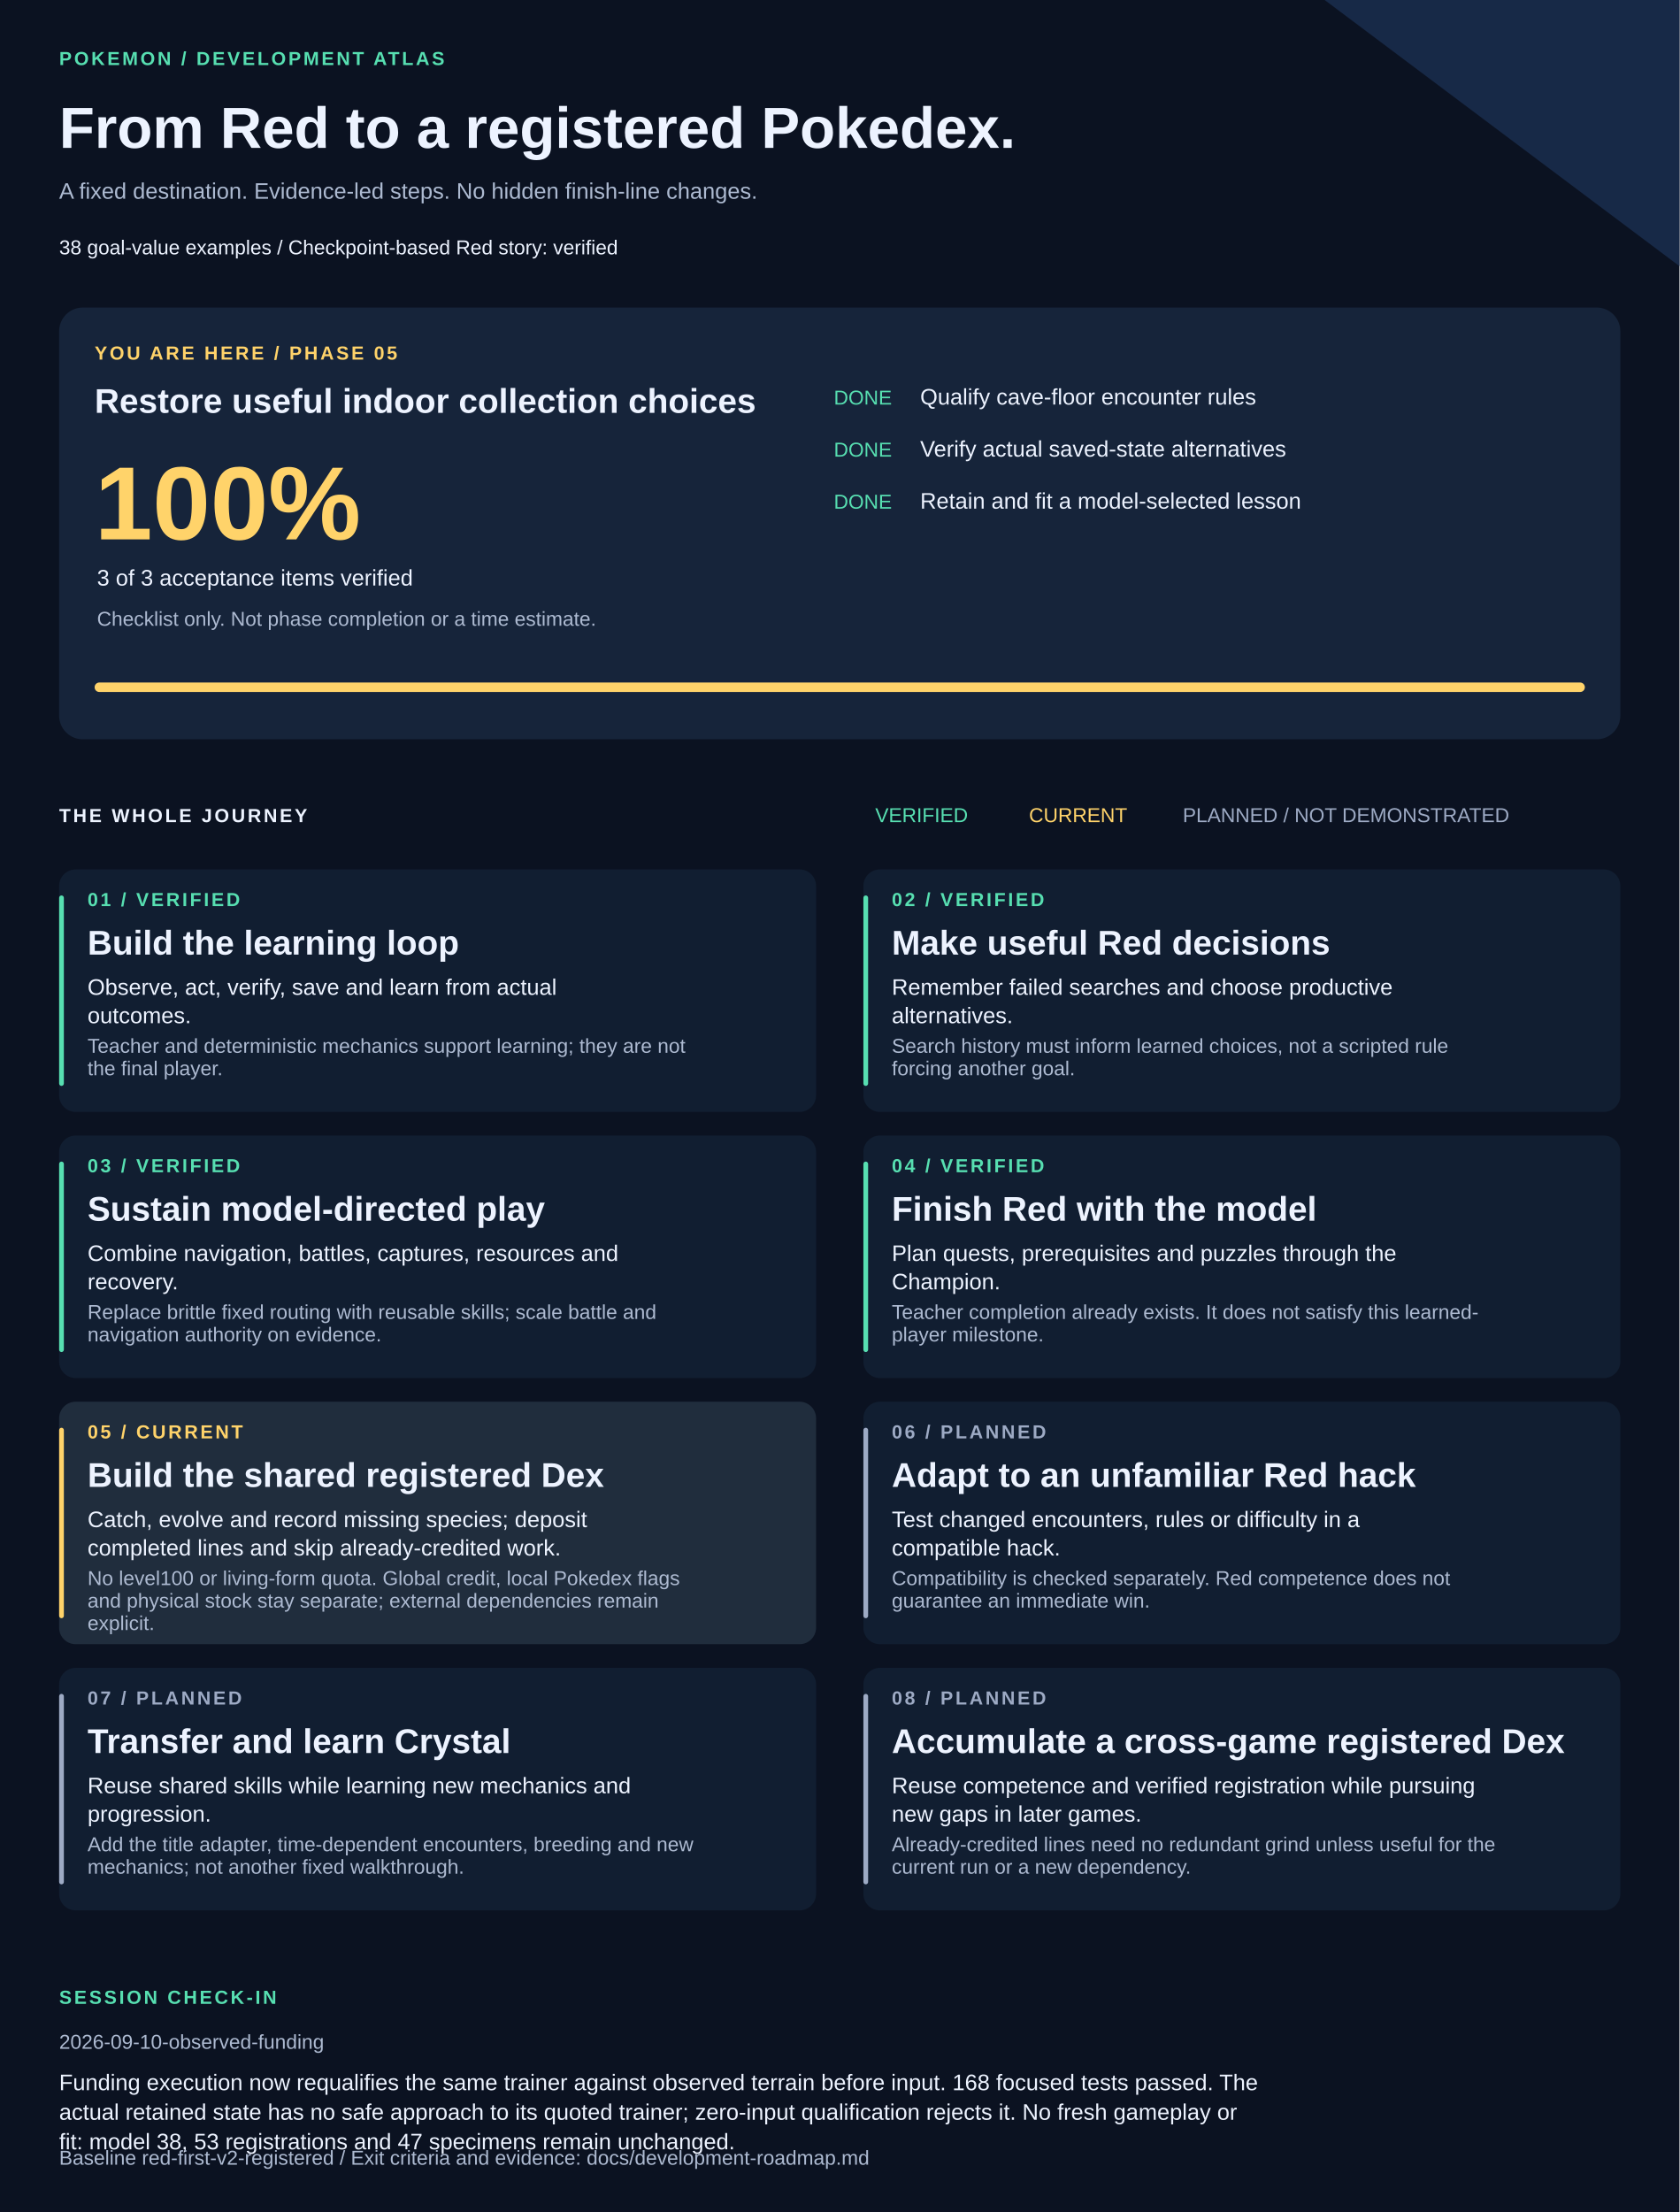
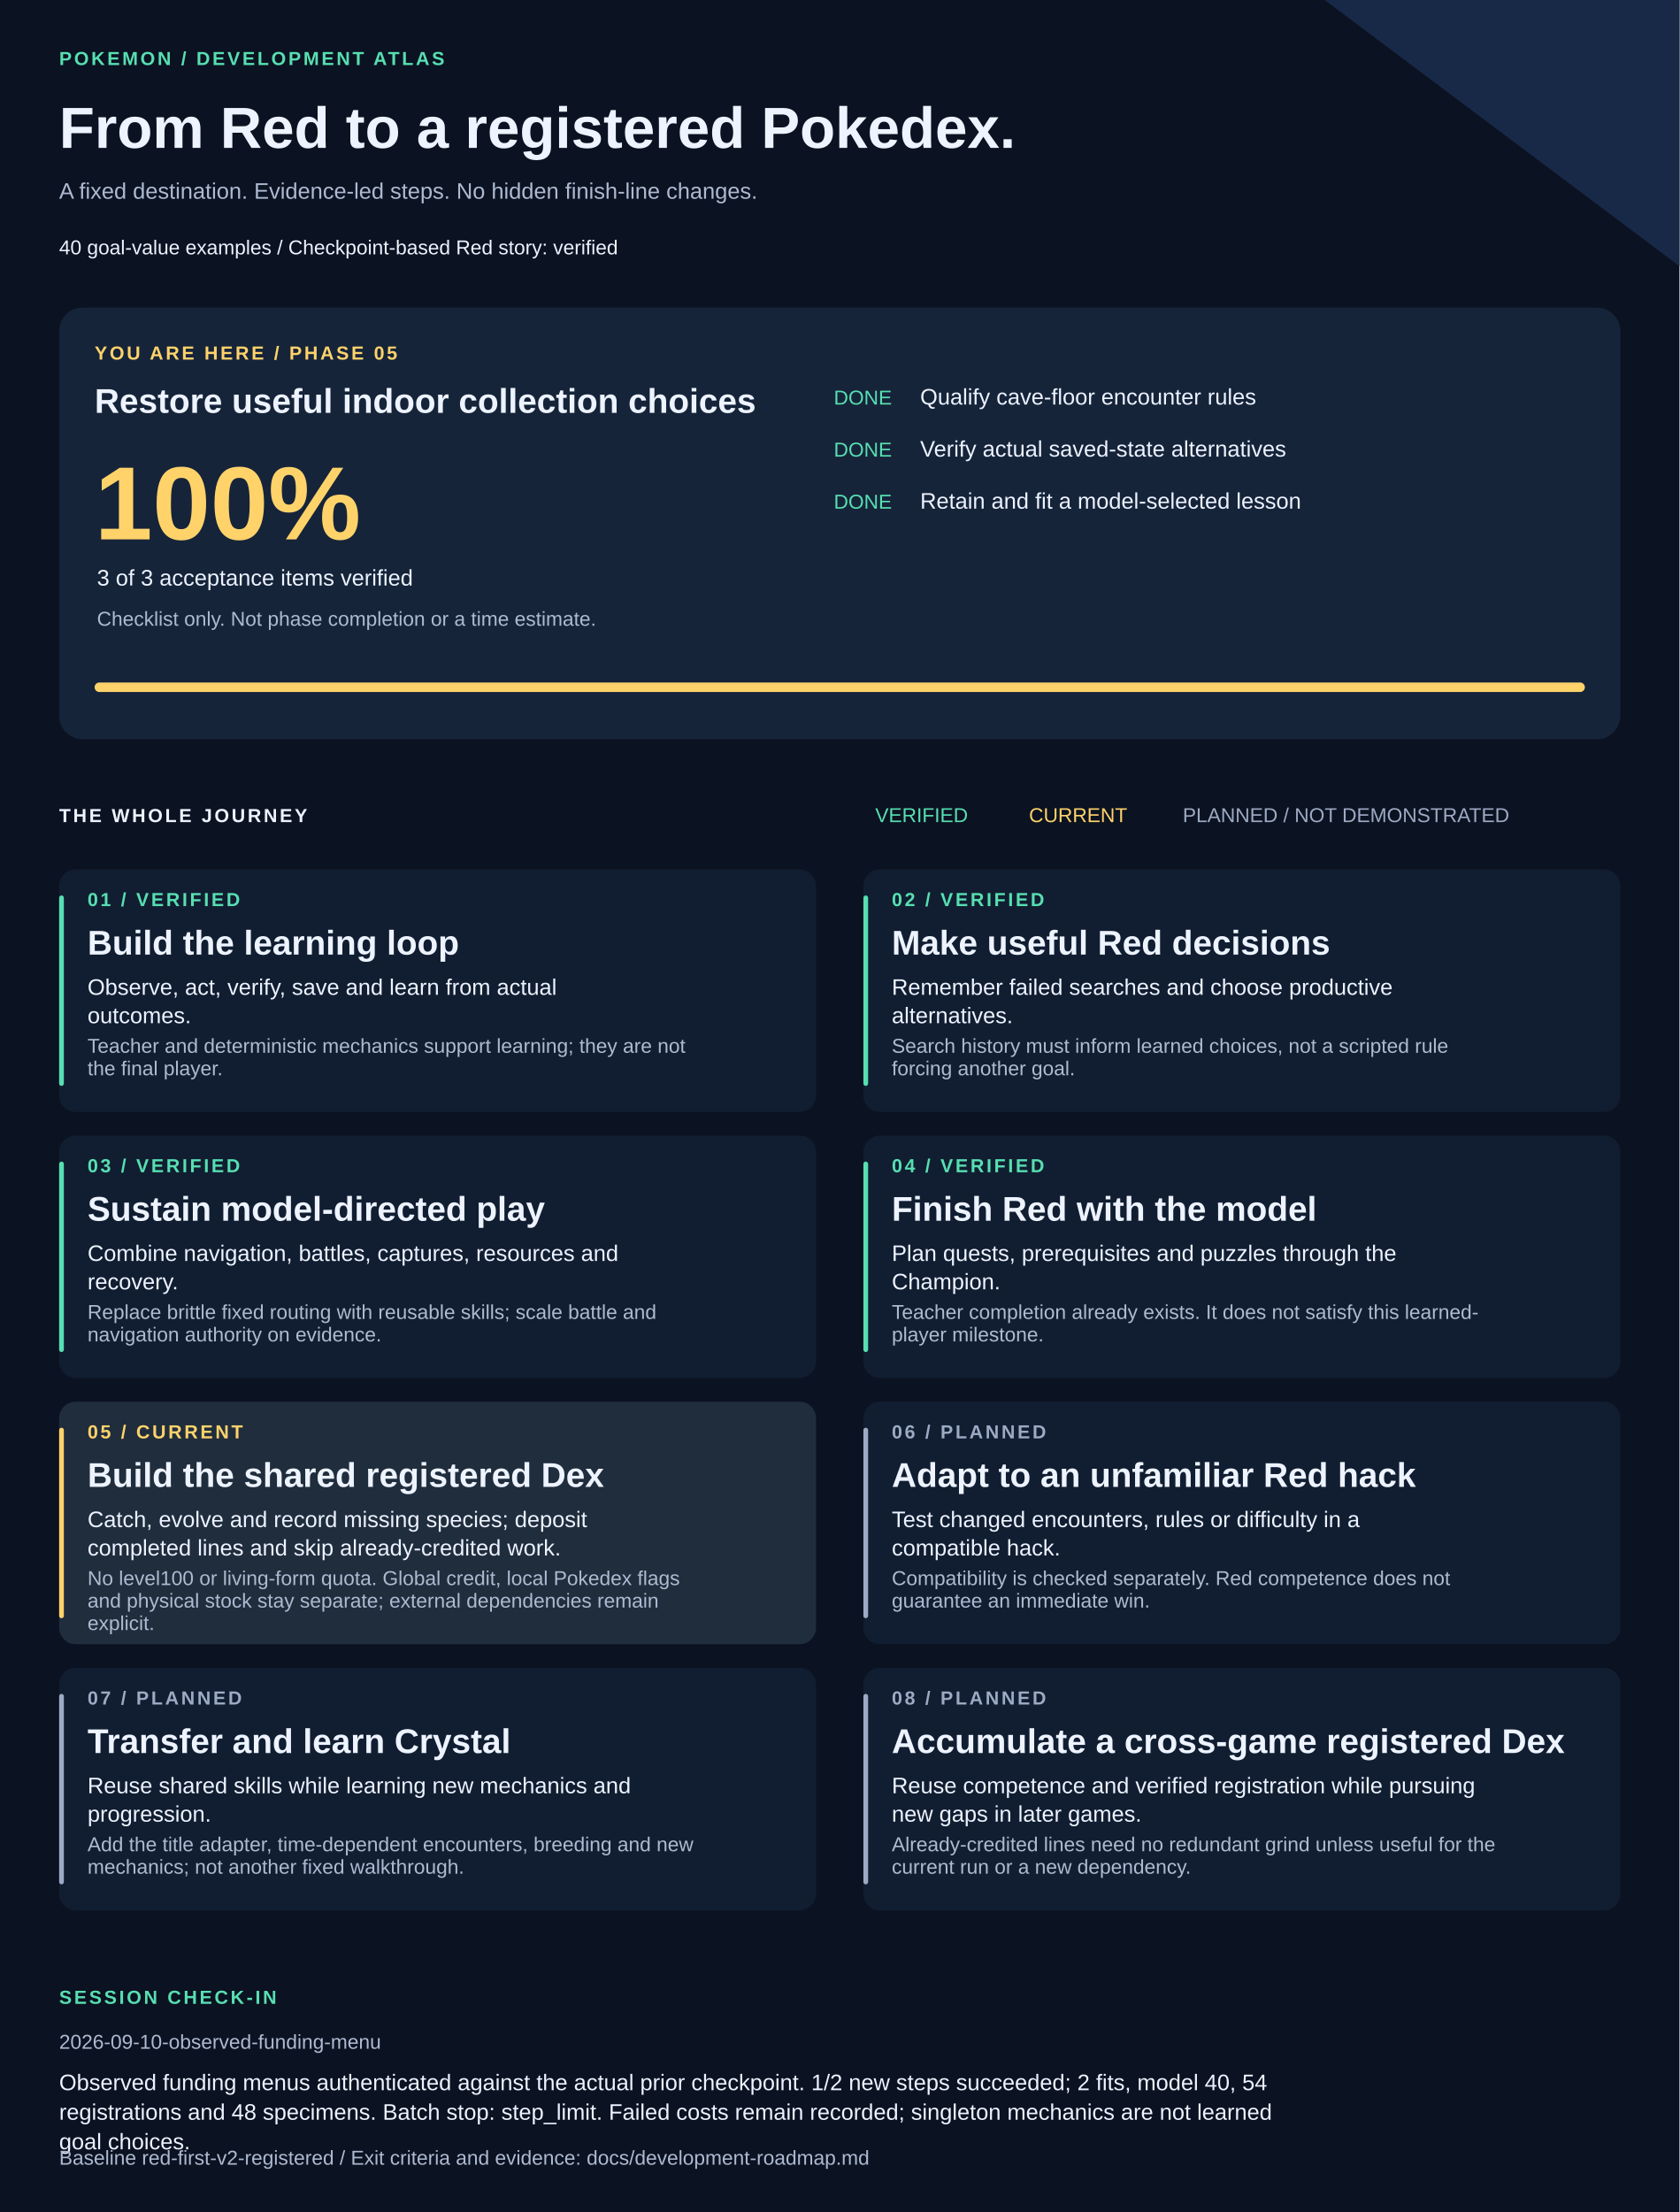
<svg xmlns="http://www.w3.org/2000/svg" width="1420" height="1870" viewBox="0 0 1420 1870" role="img" aria-labelledby="title description">
  <style>text{font-family:Arial,Helvetica,sans-serif;fill:#edf3ff}.muted{fill:#adbad1}.eyebrow{font-size:16px;letter-spacing:2px;font-weight:bold}.heading{font-size:29px;font-weight:bold}.body{font-size:19px}.small{font-size:17px}</style>
  <rect width="1420" height="1870" fill="#0b1221" />
  <path d="M1120 0H1420V225Z" fill="#172947" />
  <text x="50" y="55" class="eyebrow" style="fill:#57dfb1">POKEMON / DEVELOPMENT ATLAS</text>
  <text x="50" y="125" style="font-size:49px;font-weight:bold">From Red to a registered Pokedex.</text>
  <text x="50" y="168" class="body muted">A fixed destination. Evidence-led steps. No hidden finish-line changes.</text>
-   <text x="50" y="215" class="small">38 goal-value examples  /  Checkpoint-based Red story: verified</text>
+   <text x="50" y="215" class="small">40 goal-value examples  /  Checkpoint-based Red story: verified</text>
  <rect x="50" y="260" width="1320" height="365" rx="20" fill="#16243a" />
  <text x="80" y="304" class="eyebrow" style="fill:#ffd36a">YOU ARE HERE / PHASE 05</text>
  <text x="80" y="349" class="heading">Restore useful indoor collection choices</text>
  <text x="80" y="456" style="font-size:88px;font-weight:bold;fill:#ffd36a">100%</text>
  <text x="82" y="495" class="body">3 of 3 acceptance items verified</text>
  <text x="82" y="529" class="small muted">Checklist only. Not phase completion or a time estimate.</text>
  <text x="705" y="342" class="small" style="fill:#57dfb1">DONE</text>
  <text x="778" y="342" class="body">Qualify cave-floor encounter rules</text>
  <text x="705" y="386" class="small" style="fill:#57dfb1">DONE</text>
  <text x="778" y="386" class="body">Verify actual saved-state alternatives</text>
  <text x="705" y="430" class="small" style="fill:#57dfb1">DONE</text>
  <text x="778" y="430" class="body">Retain and fit a model-selected lesson</text>
  <rect x="80" y="577" width="1260" height="8" rx="4" fill="#293b55" />
  <rect x="80" y="577" width="1260" height="8" rx="4" fill="#ffd36a" />
  <text x="50" y="695" class="eyebrow">THE WHOLE JOURNEY</text>
  <text x="740" y="695" class="small" style="fill:#57dfb1">VERIFIED</text>
  <text x="870" y="695" class="small" style="fill:#ffd36a">CURRENT</text>
  <text x="1000" y="695" class="small" style="fill:#9daac4">PLANNED / NOT DEMONSTRATED</text>
  <rect x="50" y="735" width="640" height="205" rx="14" fill="#111e31" />
  <rect x="50" y="757" width="4" height="161" rx="2" fill="#57dfb1" />
  <text x="74" y="766" class="eyebrow" style="fill:#57dfb1">01 / VERIFIED</text>
  <text x="74" y="807" class="heading">Build the learning loop</text>
  <text x="74" y="841" class="body">Observe, act, verify, save and learn from actual</text>
  <text x="74" y="865" class="body">outcomes.</text>
  <text x="74" y="890" class="small muted">Teacher and deterministic mechanics support learning; they are not</text>
  <text x="74" y="909" class="small muted">the final player.</text>
  <rect x="730" y="735" width="640" height="205" rx="14" fill="#111e31" />
  <rect x="730" y="757" width="4" height="161" rx="2" fill="#57dfb1" />
  <text x="754" y="766" class="eyebrow" style="fill:#57dfb1">02 / VERIFIED</text>
  <text x="754" y="807" class="heading">Make useful Red decisions</text>
  <text x="754" y="841" class="body">Remember failed searches and choose productive</text>
  <text x="754" y="865" class="body">alternatives.</text>
  <text x="754" y="890" class="small muted">Search history must inform learned choices, not a scripted rule</text>
  <text x="754" y="909" class="small muted">forcing another goal.</text>
  <rect x="50" y="960" width="640" height="205" rx="14" fill="#111e31" />
  <rect x="50" y="982" width="4" height="161" rx="2" fill="#57dfb1" />
  <text x="74" y="991" class="eyebrow" style="fill:#57dfb1">03 / VERIFIED</text>
  <text x="74" y="1032" class="heading">Sustain model-directed play</text>
  <text x="74" y="1066" class="body">Combine navigation, battles, captures, resources and</text>
  <text x="74" y="1090" class="body">recovery.</text>
  <text x="74" y="1115" class="small muted">Replace brittle fixed routing with reusable skills; scale battle and</text>
  <text x="74" y="1134" class="small muted">navigation authority on evidence.</text>
  <rect x="730" y="960" width="640" height="205" rx="14" fill="#111e31" />
  <rect x="730" y="982" width="4" height="161" rx="2" fill="#57dfb1" />
  <text x="754" y="991" class="eyebrow" style="fill:#57dfb1">04 / VERIFIED</text>
  <text x="754" y="1032" class="heading">Finish Red with the model</text>
  <text x="754" y="1066" class="body">Plan quests, prerequisites and puzzles through the</text>
  <text x="754" y="1090" class="body">Champion.</text>
  <text x="754" y="1115" class="small muted">Teacher completion already exists. It does not satisfy this learned-</text>
  <text x="754" y="1134" class="small muted">player milestone.</text>
  <rect x="50" y="1185" width="640" height="205" rx="14" fill="#202d3d" />
  <rect x="50" y="1207" width="4" height="161" rx="2" fill="#ffd36a" />
  <text x="74" y="1216" class="eyebrow" style="fill:#ffd36a">05 / CURRENT</text>
  <text x="74" y="1257" class="heading">Build the shared registered Dex</text>
  <text x="74" y="1291" class="body">Catch, evolve and record missing species; deposit</text>
  <text x="74" y="1315" class="body">completed lines and skip already-credited work.</text>
  <text x="74" y="1340" class="small muted">No level100 or living-form quota. Global credit, local Pokedex flags</text>
  <text x="74" y="1359" class="small muted">and physical stock stay separate; external dependencies remain</text>
  <text x="74" y="1378" class="small muted">explicit.</text>
  <rect x="730" y="1185" width="640" height="205" rx="14" fill="#111e31" />
  <rect x="730" y="1207" width="4" height="161" rx="2" fill="#9daac4" />
  <text x="754" y="1216" class="eyebrow" style="fill:#9daac4">06 / PLANNED</text>
  <text x="754" y="1257" class="heading">Adapt to an unfamiliar Red hack</text>
  <text x="754" y="1291" class="body">Test changed encounters, rules or difficulty in a</text>
  <text x="754" y="1315" class="body">compatible hack.</text>
  <text x="754" y="1340" class="small muted">Compatibility is checked separately. Red competence does not</text>
  <text x="754" y="1359" class="small muted">guarantee an immediate win.</text>
  <rect x="50" y="1410" width="640" height="205" rx="14" fill="#111e31" />
  <rect x="50" y="1432" width="4" height="161" rx="2" fill="#9daac4" />
  <text x="74" y="1441" class="eyebrow" style="fill:#9daac4">07 / PLANNED</text>
  <text x="74" y="1482" class="heading">Transfer and learn Crystal</text>
  <text x="74" y="1516" class="body">Reuse shared skills while learning new mechanics and</text>
  <text x="74" y="1540" class="body">progression.</text>
  <text x="74" y="1565" class="small muted">Add the title adapter, time-dependent encounters, breeding and new</text>
  <text x="74" y="1584" class="small muted">mechanics; not another fixed walkthrough.</text>
  <rect x="730" y="1410" width="640" height="205" rx="14" fill="#111e31" />
  <rect x="730" y="1432" width="4" height="161" rx="2" fill="#9daac4" />
  <text x="754" y="1441" class="eyebrow" style="fill:#9daac4">08 / PLANNED</text>
  <text x="754" y="1482" class="heading">Accumulate a cross-game registered Dex</text>
  <text x="754" y="1516" class="body">Reuse competence and verified registration while pursuing</text>
  <text x="754" y="1540" class="body">new gaps in later games.</text>
  <text x="754" y="1565" class="small muted">Already-credited lines need no redundant grind unless useful for the</text>
  <text x="754" y="1584" class="small muted">current run or a new dependency.</text>
  <text x="50" y="1694" class="eyebrow" style="fill:#57dfb1">SESSION CHECK-IN</text>
-   <text x="50" y="1732" class="small muted">2026-09-10-observed-funding</text>
-   <text x="50" y="1767" class="body">Funding execution now requalifies the same trainer against observed terrain before input. 168 focused tests passed. The</text>
-   <text x="50" y="1792" class="body">actual retained state has no safe approach to its quoted trainer; zero-input qualification rejects it. No fresh gameplay or</text>
-   <text x="50" y="1817" class="body">fit: model 38, 53 registrations and 47 specimens remain unchanged.</text>
+   <text x="50" y="1732" class="small muted">2026-09-10-observed-funding-menu</text>
+   <text x="50" y="1767" class="body">Observed funding menus authenticated against the actual prior checkpoint. 1/2 new steps succeeded; 2 fits, model 40, 54</text>
+   <text x="50" y="1792" class="body">registrations and 48 specimens. Batch stop: step_limit. Failed costs remain recorded; singleton mechanics are not learned</text>
+   <text x="50" y="1817" class="body">goal choices.</text>
  <text x="50" y="1830" class="small muted">Baseline red-first-v2-registered / Exit criteria and evidence: docs/development-roadmap.md</text>
</svg>
